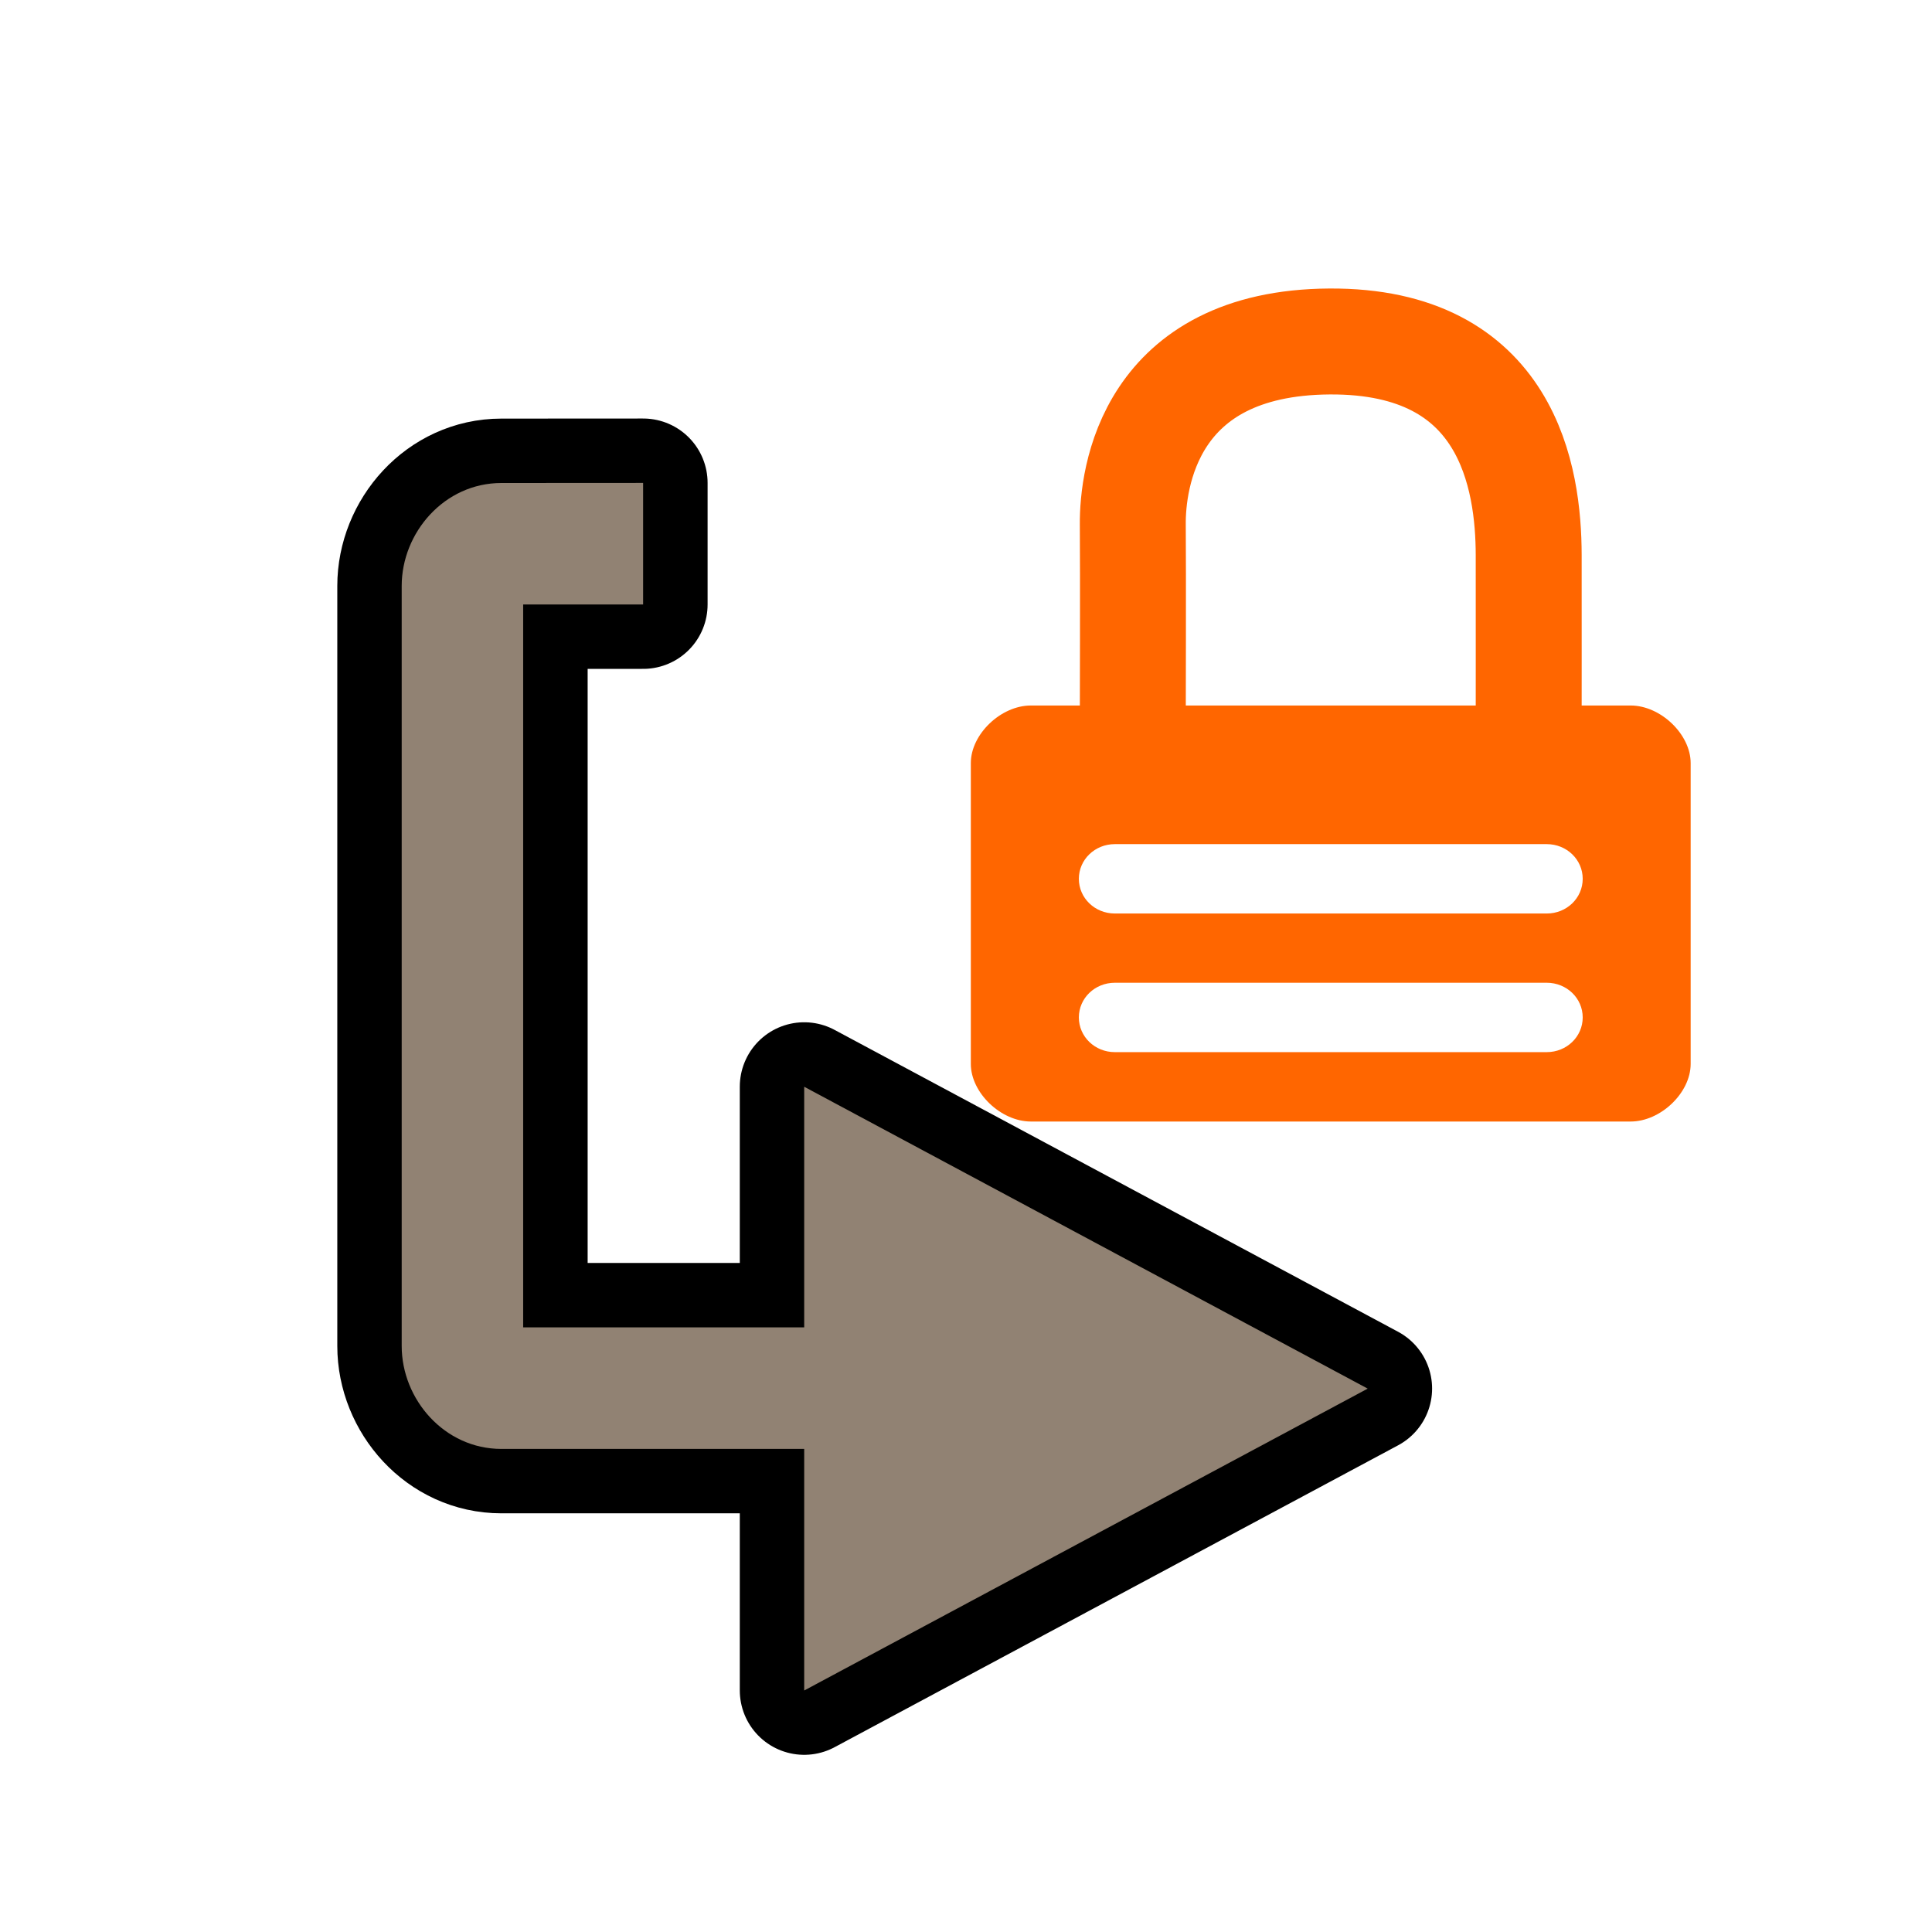
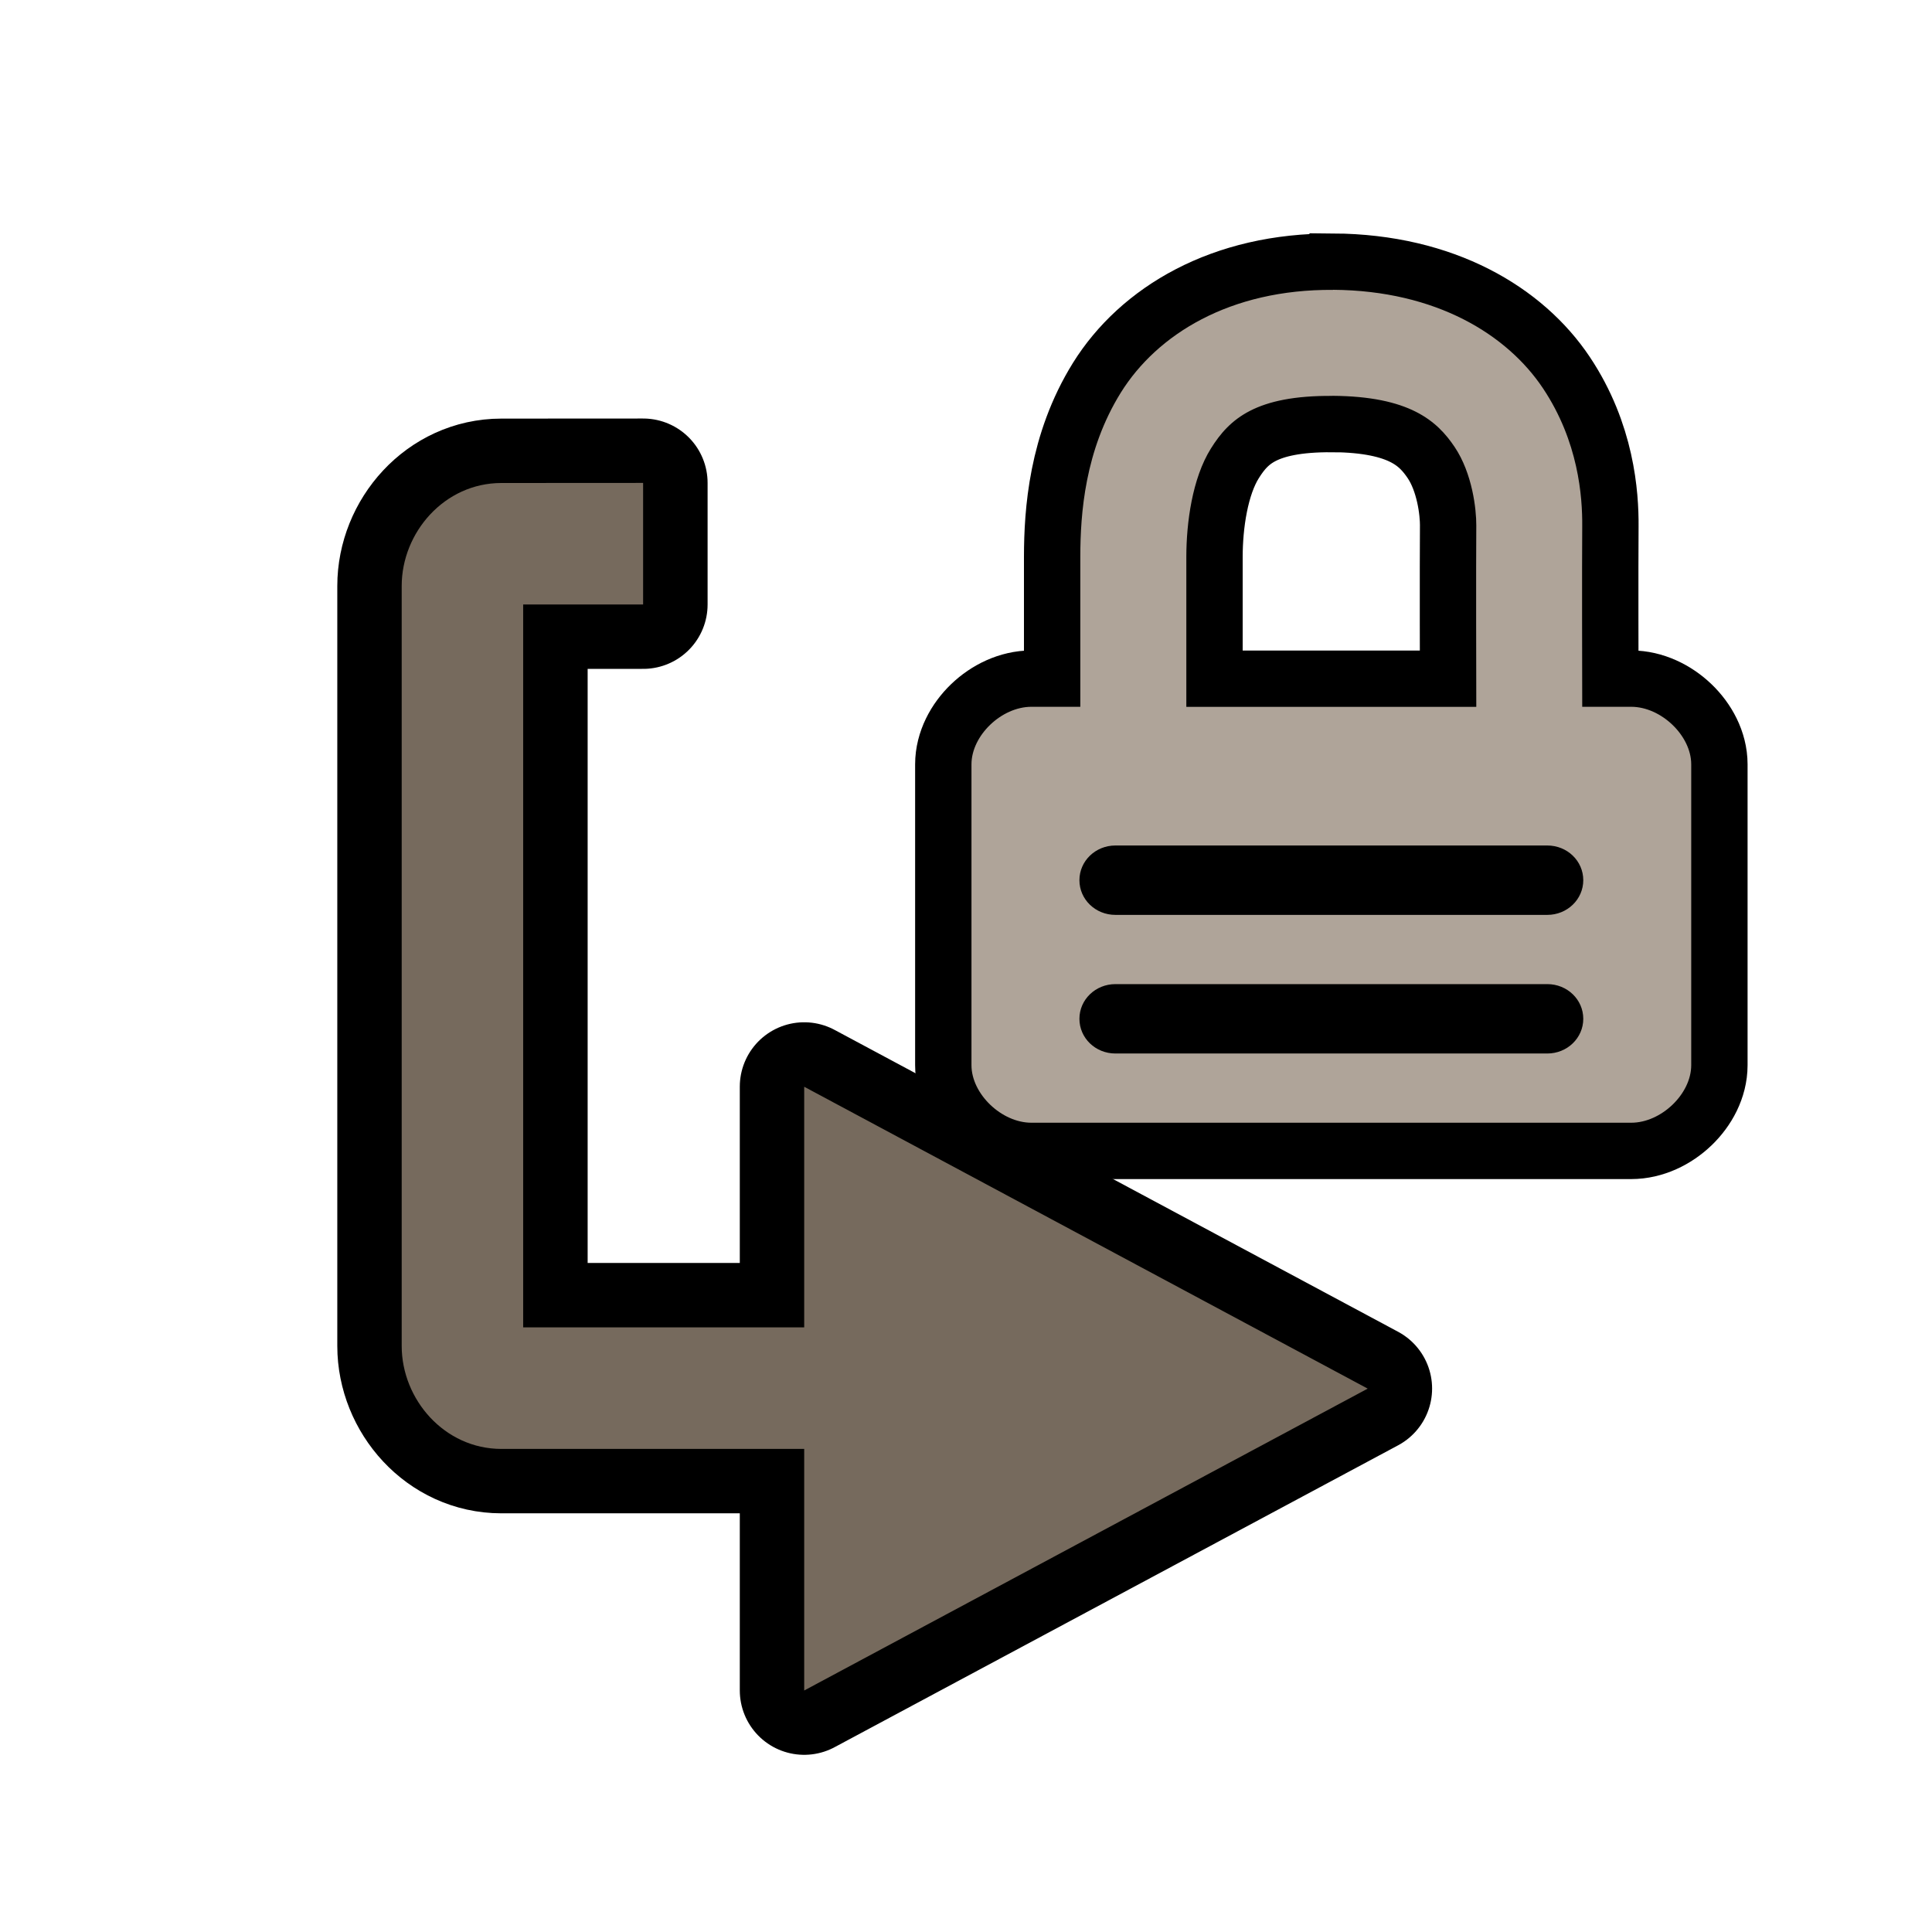
<svg xmlns="http://www.w3.org/2000/svg" width="48" height="48" version="1.1" viewBox="0 0 24 24">
-   <g display="none" opacity=".361">
-     <g fill="none" stroke="#000001" stroke-linejoin="round" stroke-width="1.6">
-       <path d="m20 18v-12h-5v-3l-7 3.75 7 3.75-1e-4 -3 3.5-1e-4v9l-1.5-1e-4v1.5z" color="#000001" />
-       <path d="m4 6v12h5v3l7-3.75-7-3.75 1e-4 3-3.5 1e-4v-9l1.5 1e-4v-1.5z" color="#000001" />
-     </g>
-     <path d="m20 18v-12h-5v-3l-7 3.75 7 3.75-1e-4 -3 3.5-1e-4v9l-1.5-1e-4v1.5z" fill="#918273" />
-     <path d="m4 6v12h5v3l7-3.75-7-3.75 1e-4 3-3.5 1e-4v-9l1.5 1e-4v-1.5z" color="#000001" fill="#918273" />
-   </g>
+   <path d="m16.559 3.601c-1.283-0.009-2.186 0.555-2.635 1.275-0.448 0.72-0.503 1.505-0.504 2.035-8.97e-4 0.512-1.57e-4 1.613 0 1.869h-0.607c-0.373 0-0.745 0.357-0.745 0.715v3.737c0 0.357 0.373 0.715 0.745 0.715h7.45c0.373 0 0.746-0.357 0.746-0.715v-3.737c0-0.357-0.374-0.715-0.746-0.715h-0.608c-7.41e-4 -0.324-0.004-1.748 0-2.242 0.003-0.369-0.046-1.053-0.488-1.715-0.442-0.662-1.321-1.214-2.607-1.223zm-0.008 1.316c0.955 0.006 1.3 0.308 1.52 0.637s0.269 0.773 0.268 0.973c-0.004 0.522-7.9e-4 1.927 0 2.254h-3.602c-1.55e-4 -0.257-8.9e-4 -1.36 0-1.867 7.09e-4 -0.417 0.072-0.969 0.305-1.342 0.232-0.373 0.566-0.661 1.51-0.654zm-2.695 5.586h5.365c0.248 0 0.447 0.192 0.447 0.431 0 0.239-0.2 0.431-0.447 0.431h-5.365c-0.248 0-0.447-0.192-0.447-0.431 0-0.239 0.2-0.431 0.447-0.431zm0 1.722h5.365c0.248 0 0.447 0.192 0.447 0.431 0 0.239-0.2 0.431-0.447 0.431h-5.365c-0.248 0-0.447-0.192-0.447-0.431s0.2-0.431 0.447-0.431z" color="#000000" fill="none" stroke="#000" stroke-width="1.4" />
+   <path d="m16.559 3.601c-1.283-0.009-2.186 0.555-2.635 1.275-0.448 0.72-0.503 1.505-0.504 2.035-8.97e-4 0.512-1.57e-4 1.613 0 1.869h-0.607c-0.373 0-0.745 0.357-0.745 0.715v3.737c0 0.357 0.373 0.715 0.745 0.715h7.45c0.373 0 0.746-0.357 0.746-0.715v-3.737c0-0.357-0.374-0.715-0.746-0.715h-0.608c-7.41e-4 -0.324-0.004-1.748 0-2.242 0.003-0.369-0.046-1.053-0.488-1.715-0.442-0.662-1.321-1.214-2.607-1.223zm-0.008 1.316c0.955 0.006 1.3 0.308 1.52 0.637s0.269 0.773 0.268 0.973c-0.004 0.522-7.9e-4 1.927 0 2.254h-3.602c-1.55e-4 -0.257-8.9e-4 -1.36 0-1.867 7.09e-4 -0.417 0.072-0.969 0.305-1.342 0.232-0.373 0.566-0.661 1.51-0.654zm-2.695 5.586h5.365c0.248 0 0.447 0.192 0.447 0.431 0 0.239-0.2 0.431-0.447 0.431h-5.365c-0.248 0-0.447-0.192-0.447-0.431 0-0.239 0.2-0.431 0.447-0.431zm0 1.722h5.365c0.248 0 0.447 0.192 0.447 0.431 0 0.239-0.2 0.431-0.447 0.431h-5.365c-0.248 0-0.447-0.192-0.447-0.431s0.2-0.431 0.447-0.431z" color="#000000" fill="#afa499" style="-inkscape-stroke:none" />
  <path d="m6.228 6c-0.708 0-1.238 0.616-1.238 1.279v9.441c0 0.664 0.531 1.279 1.238 1.279h3.762v3l7-3.75-7-3.75v2.99h-3.49v-8.98h1.49v-1.51z" fill="#918273" stroke="#000" stroke-linecap="round" stroke-linejoin="round" stroke-width="1.6" />
-   <path d="m6.228 6c-0.708 0-1.238 0.616-1.238 1.279v9.441c0 0.664 0.531 1.279 1.238 1.279h4.328v-1.51h-4.057v-8.98h1.49v-1.51z" fill="#918273" />
-   <path d="m9.99 13.5v7.5l7-3.75z" fill="#918273" />
-   <path d="m14.072 8.979s0.005-1.895 0-2.463c-0.005-0.569 0.201-2.259 2.442-2.274 2.227-0.015 2.474 1.705 2.476 2.652 9.97e-4 0.568 0 2.084 0 2.084" fill="none" stroke="#f60" stroke-width="1.316" />
-   <path d="m12.806 8.764c-0.373 0-0.746 0.357-0.746 0.715v3.738c0 0.357 0.373 0.715 0.746 0.715h7.45c0.373 0 0.746-0.357 0.746-0.715v-3.738c0-0.357-0.373-0.715-0.746-0.715zm1.043 1.722h5.365c0.248 0 0.447 0.192 0.447 0.431 0 0.239-0.199 0.431-0.447 0.431h-5.365c-0.248 0-0.447-0.192-0.447-0.431 0-0.239 0.199-0.431 0.447-0.431zm0 1.722h5.365c0.248 0 0.447 0.192 0.447 0.431s-0.199 0.431-0.447 0.431h-5.365c-0.248 0-0.447-0.192-0.447-0.431s0.199-0.431 0.447-0.431z" color="#000001" fill="#f60" stroke-width=".878" style="text-decoration-line:none;text-indent:0;text-transform:none" />
+   <path d="m6.228 6c-0.708 0-1.238 0.616-1.238 1.279v9.441c0 0.664 0.531 1.279 1.238 1.279h4.328v-1.51h-4.057v-8.98h1.49v-1.51z" fill="#766a5d" />
+   <path d="m9.99 13.5v7.5l7-3.75z" fill="#766a5d" />
</svg>
